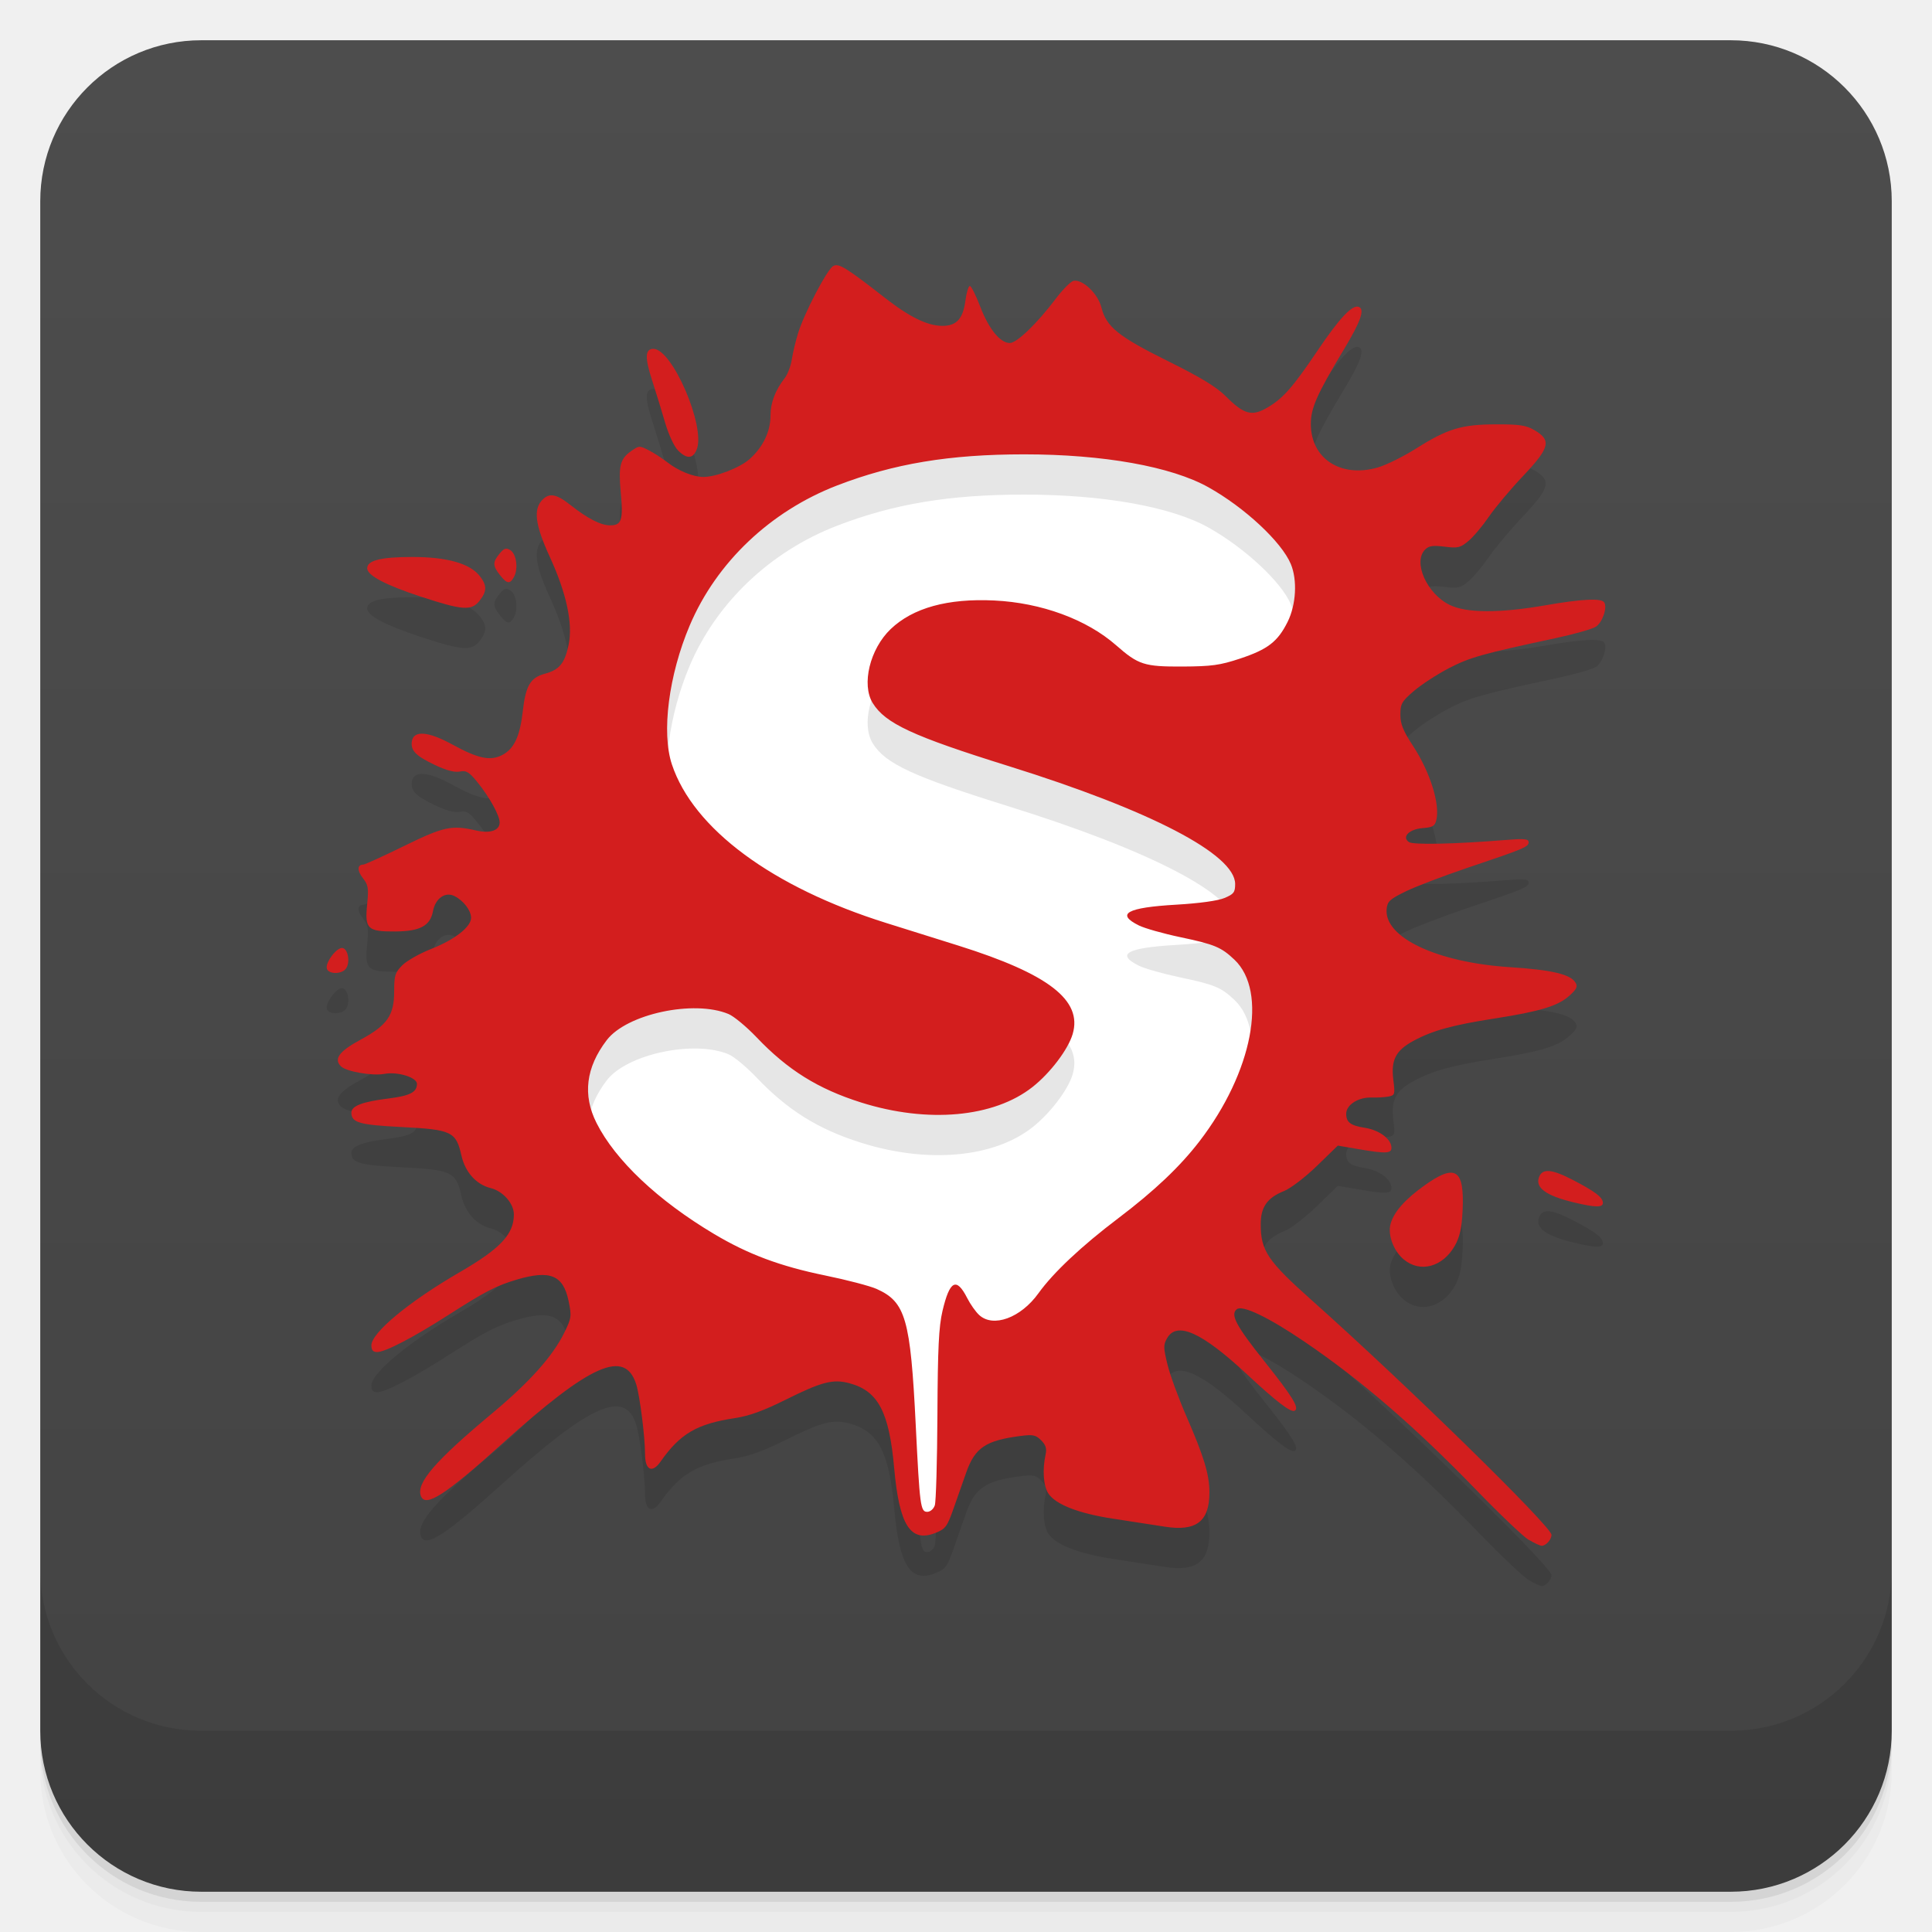
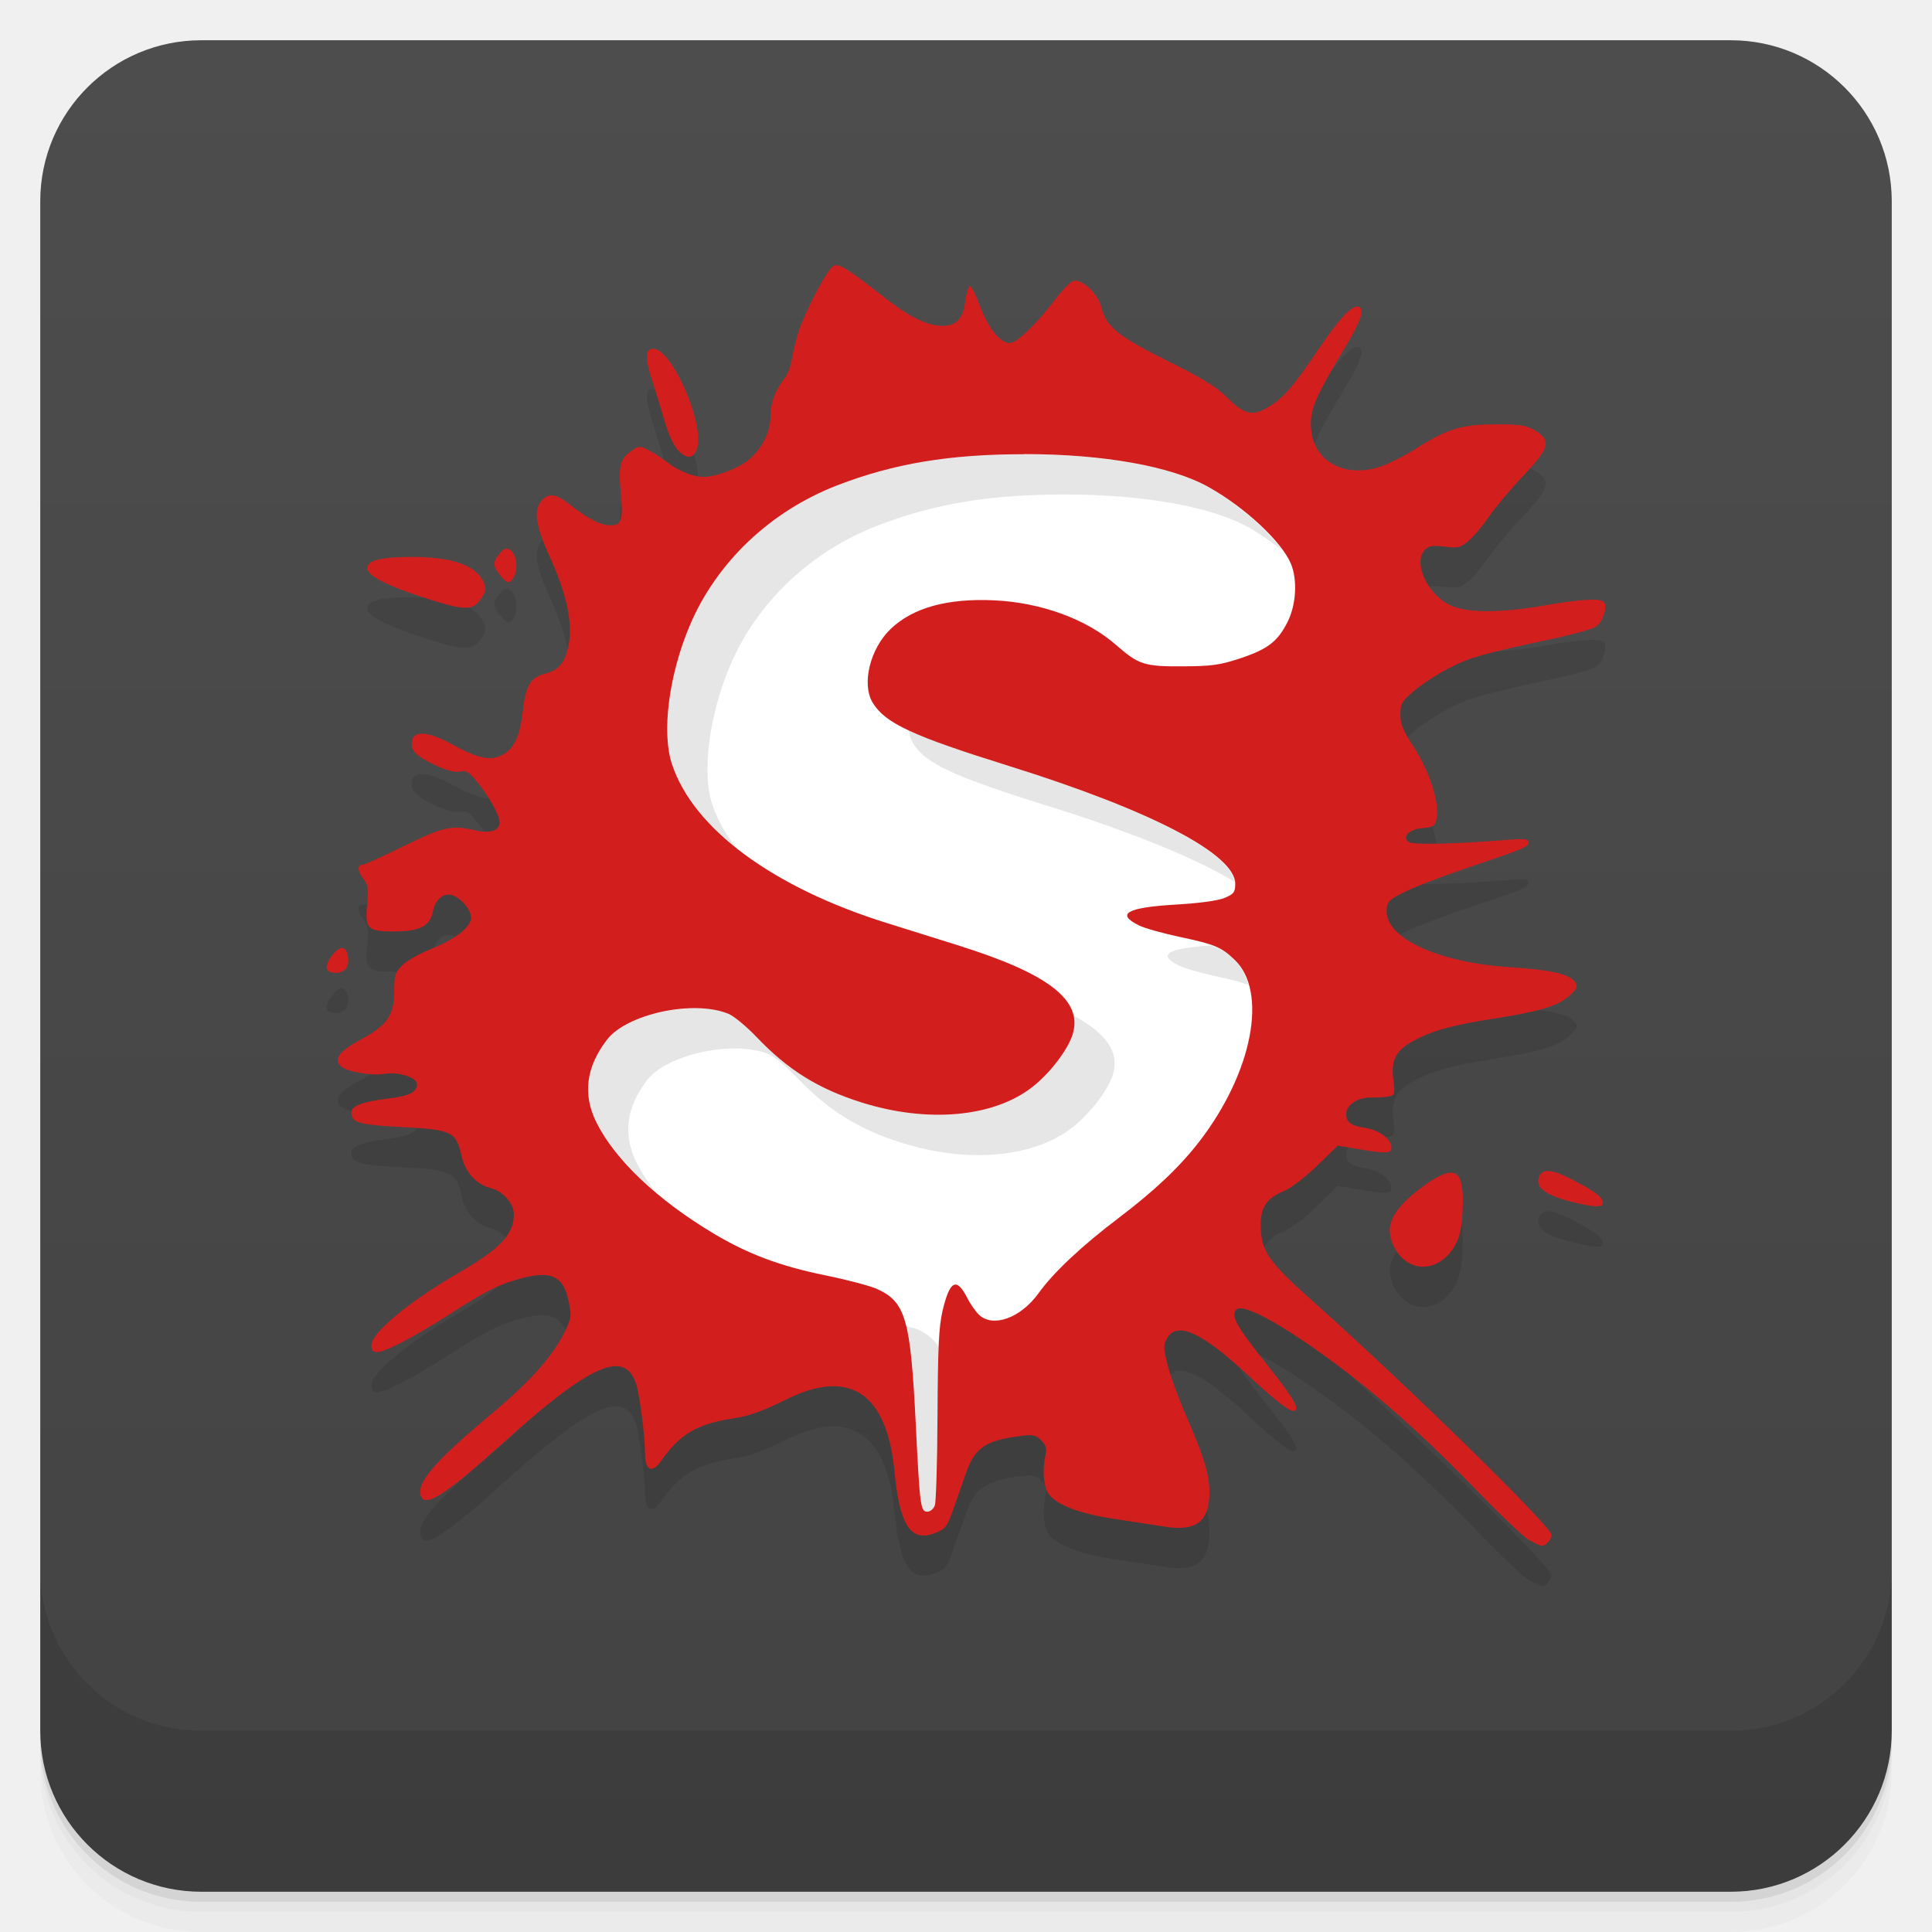
<svg xmlns="http://www.w3.org/2000/svg" version="1.1" viewBox="0 0 48 48">
  <defs>
    <linearGradient id="linearGradient3764" x1="1" x2="47" gradientTransform="translate(-48 .0022147)" gradientUnits="userSpaceOnUse">
      <stop stop-color="#424a56" style="stop-color:#434343" offset="0" />
      <stop stop-color="#4a5361" style="stop-color:#4d4d4d" offset="1" />
    </linearGradient>
    <linearGradient id="linearGradient841" x1="-47" x2="-1" gradientUnits="userSpaceOnUse">
      <stop style="stop-color:#434343" offset="0" />
      <stop style="stop-color:#4d4d4d" offset="1" />
    </linearGradient>
  </defs>
  <path d="m1 43v0.25c0 2.216 1.784 4 4 4h38c2.216 0 4-1.784 4-4v-0.25c0 2.216-1.784 4-4 4h-38c-2.216 0-4-1.784-4-4zm0 0.5v0.5c0 2.216 1.784 4 4 4h38c2.216 0 4-1.784 4-4v-0.5c0 2.216-1.784 4-4 4h-38c-2.216 0-4-1.784-4-4z" opacity=".02" />
  <path d="m1 43.25v0.25c0 2.216 1.784 4 4 4h38c2.216 0 4-1.784 4-4v-0.25c0 2.216-1.784 4-4 4h-38c-2.216 0-4-1.784-4-4z" opacity=".05" />
  <path d="m1 43v0.25c0 2.216 1.784 4 4 4h38c2.216 0 4-1.784 4-4v-0.25c0 2.216-1.784 4-4 4h-38c-2.216 0-4-1.784-4-4z" opacity=".1" />
  <rect transform="rotate(-90)" x="-47" y="1" width="46" height="46" rx="4" fill="url(#linearGradient3764)" style="fill:url(#linearGradient841)" />
  <g transform="translate(0 -1004.4)">
    <path d="m1 1043.4v4c0 2.216 1.784 4 4 4h38c2.216 0 4-1.784 4-4v-4c0 2.216-1.784 4-4 4h-38c-2.216 0-4-1.784-4-4z" opacity=".1" />
  </g>
-   <path d="m17.964 12.715 8.069-3.365 8.316 4.968-4.651 17.442-5.796 3.365-0.581 2.66-0.669 0.018s-0.546-4.493-0.617-4.528c-0.07-0.035-8.915-4.493-8.915-4.493l2.925-15.328z" style="fill-rule:evenodd;fill:#fff" />
-   <path d="m37.981 39.259c-0.136-0.082-0.726-0.644-1.31-1.248-1.514-1.566-2.853-2.72-4.266-3.68-0.894-0.607-1.542-0.917-1.679-0.803-0.162 0.135-0.018 0.407 0.677 1.28 0.709 0.89 0.881 1.169 0.767 1.239-0.093 0.058-0.439-0.205-1.201-0.914-1.112-1.034-1.73-1.312-1.973-0.886-0.094 0.165-0.093 0.236 0.011 0.659 0.064 0.261 0.276 0.838 0.469 1.282 0.436 1 0.572 1.448 0.572 1.891 0 0.725-0.331 0.976-1.12 0.849-0.26-0.042-0.824-0.128-1.252-0.193-0.87-0.13-1.45-0.355-1.631-0.631-0.122-0.185-0.15-0.59-0.068-0.964 0.033-0.152 0.006-0.24-0.11-0.356-0.134-0.134-0.203-0.148-0.518-0.107-0.859 0.111-1.125 0.29-1.343 0.905-0.059 0.167-0.193 0.549-0.298 0.848-0.175 0.502-0.212 0.553-0.465 0.654-0.622 0.249-0.9-0.186-1.027-1.607-0.125-1.4-0.398-1.919-1.112-2.111-0.406-0.109-0.689-0.037-1.573 0.404-0.562 0.28-0.917 0.409-1.275 0.463-0.941 0.142-1.358 0.386-1.845 1.081-0.209 0.298-0.385 0.212-0.385-0.19 0-0.424-0.131-1.458-0.221-1.736-0.281-0.877-1.134-0.499-3.32 1.473-1.422 1.283-1.916 1.601-2.028 1.307-0.123-0.321 0.353-0.872 1.775-2.058 0.926-0.772 1.504-1.419 1.791-2.006 0.175-0.357 0.181-0.405 0.104-0.779-0.134-0.646-0.458-0.78-1.293-0.532-0.501 0.148-0.794 0.3-1.695 0.878-0.872 0.559-1.567 0.92-1.768 0.92-0.104 0-0.144-0.046-0.144-0.166 0-0.313 0.934-1.087 2.195-1.818 1.011-0.586 1.345-0.942 1.345-1.434 0-0.272-0.27-0.579-0.576-0.655-0.359-0.089-0.634-0.395-0.727-0.81-0.134-0.593-0.241-0.644-1.481-0.707-1.057-0.053-1.253-0.109-1.253-0.359 0-0.164 0.275-0.27 0.906-0.348 0.549-0.068 0.723-0.156 0.723-0.366 0-0.16-0.482-0.309-0.808-0.248-0.302 0.056-0.95-0.057-1.081-0.188-0.184-0.184-0.044-0.373 0.49-0.662 0.664-0.36 0.833-0.603 0.833-1.202 0-0.395 0.023-0.467 0.203-0.647 0.112-0.112 0.434-0.294 0.717-0.405 0.583-0.229 0.993-0.549 0.991-0.774-0.002-0.182-0.185-0.423-0.41-0.538-0.231-0.118-0.477 0.054-0.537 0.375-0.068 0.363-0.321 0.499-0.934 0.503-0.692 0.005-0.762-0.062-0.702-0.666 0.041-0.41 0.029-0.489-0.105-0.659-0.146-0.185-0.142-0.336 0.008-0.336 0.039 0 0.494-0.207 1.01-0.46 0.99-0.485 1.188-0.528 1.799-0.387 0.345 0.08 0.581-0.002 0.581-0.201 0-0.172-0.254-0.631-0.549-0.995-0.211-0.26-0.28-0.302-0.442-0.269-0.127 0.025-0.333-0.028-0.609-0.159-0.483-0.229-0.614-0.361-0.582-0.588 0.04-0.282 0.404-0.255 1.004 0.074 0.64 0.351 0.945 0.416 1.24 0.263 0.297-0.153 0.442-0.463 0.513-1.091 0.071-0.633 0.189-0.833 0.548-0.929 0.361-0.097 0.494-0.259 0.59-0.719 0.11-0.527-0.05-1.274-0.468-2.186-0.367-0.801-0.415-1.185-0.178-1.422 0.172-0.172 0.346-0.138 0.693 0.136 0.422 0.334 0.751 0.503 0.981 0.504 0.289 0.002 0.332-0.129 0.268-0.814-0.061-0.654-0.018-0.835 0.248-1.024 0.201-0.143 0.219-0.145 0.442-0.03 0.128 0.065 0.344 0.205 0.48 0.311 0.267 0.207 0.637 0.355 0.883 0.355 0.312 0 0.897-0.225 1.141-0.439 0.336-0.295 0.526-0.687 0.526-1.084 0-0.323 0.117-0.63 0.358-0.94 0.069-0.089 0.147-0.296 0.172-0.46 0.025-0.164 0.096-0.458 0.156-0.653 0.158-0.506 0.723-1.585 0.873-1.665 0.138-0.074 0.312 0.033 1.288 0.794 0.609 0.475 1.052 0.691 1.419 0.693 0.355 0.002 0.516-0.173 0.576-0.625 0.027-0.201 0.076-0.365 0.111-0.365 0.034 0 0.15 0.231 0.258 0.513 0.212 0.554 0.495 0.903 0.735 0.903 0.174 0 0.673-0.481 1.139-1.097 0.176-0.234 0.377-0.435 0.445-0.448 0.225-0.043 0.606 0.32 0.691 0.661 0.121 0.481 0.419 0.722 1.652 1.333 0.813 0.403 1.206 0.642 1.438 0.874 0.455 0.455 0.649 0.507 1.036 0.28 0.387-0.227 0.627-0.499 1.242-1.411 0.547-0.812 0.867-1.151 1.026-1.09 0.156 0.06 0.051 0.358-0.369 1.057-0.67 1.113-0.822 1.456-0.822 1.853 0 0.863 0.749 1.348 1.668 1.079 0.209-0.061 0.633-0.271 0.942-0.466 0.783-0.495 1.133-0.602 1.988-0.604 0.588-0.002 0.75 0.023 0.956 0.143 0.431 0.252 0.385 0.436-0.28 1.139-0.315 0.333-0.698 0.79-0.851 1.014s-0.379 0.494-0.504 0.599c-0.204 0.171-0.263 0.186-0.594 0.144-0.292-0.036-0.392-0.022-0.486 0.072-0.309 0.309 0.044 1.101 0.615 1.377 0.418 0.203 1.242 0.205 2.383 0.006 0.901-0.157 1.385-0.18 1.453-0.07 0.081 0.13-0.045 0.496-0.207 0.603-0.087 0.057-0.538 0.185-1.003 0.285-1.822 0.39-2.132 0.478-2.651 0.747-0.292 0.152-0.682 0.406-0.868 0.565-0.302 0.26-0.336 0.319-0.336 0.588 0 0.234 0.068 0.402 0.314 0.777 0.425 0.648 0.677 1.453 0.578 1.847-0.036 0.144-0.093 0.177-0.337 0.195-0.335 0.025-0.528 0.22-0.343 0.347 0.105 0.072 1.127 0.051 2.39-0.051 0.48-0.039 0.584-0.029 0.584 0.054 0 0.117-0.105 0.161-1.523 0.638-0.584 0.197-1.269 0.458-1.523 0.581-0.402 0.196-0.463 0.251-0.481 0.44-0.069 0.706 1.249 1.329 3.06 1.446 1.041 0.067 1.504 0.176 1.631 0.383 0.061 0.099 0.031 0.161-0.152 0.327-0.282 0.254-0.725 0.389-1.862 0.566-1.04 0.162-1.538 0.299-2.006 0.552-0.445 0.24-0.567 0.475-0.505 0.972 0.045 0.361 0.039 0.383-0.119 0.414-0.092 0.018-0.282 0.029-0.423 0.025-0.328-0.011-0.629 0.182-0.629 0.402 0 0.213 0.108 0.295 0.459 0.349 0.341 0.053 0.631 0.255 0.662 0.461 0.027 0.183-0.099 0.193-0.834 0.067l-0.495-0.085-0.521 0.506c-0.292 0.283-0.652 0.558-0.818 0.624-0.415 0.166-0.577 0.397-0.577 0.822 0 0.66 0.171 0.914 1.28 1.901 2.346 2.091 5.944 5.612 5.944 5.817 0 0.119-0.137 0.272-0.244 0.272-0.041-1.42e-4 -0.186-0.068-0.322-0.15zm-14.756-0.859c0.03-0.088 0.059-1.099 0.065-2.248 0.008-1.659 0.034-2.191 0.126-2.582 0.179-0.759 0.346-0.846 0.614-0.32 0.077 0.152 0.21 0.341 0.296 0.42 0.348 0.324 1.035 0.073 1.474-0.539 0.368-0.513 1.071-1.174 1.987-1.867 0.894-0.677 1.526-1.276 2.012-1.907 1.321-1.716 1.707-3.722 0.869-4.515-0.329-0.311-0.489-0.378-1.347-0.559-0.423-0.089-0.884-0.22-1.025-0.29-0.583-0.289-0.3-0.446 0.933-0.517 0.568-0.033 1.03-0.097 1.192-0.165 0.232-0.097 0.266-0.141 0.266-0.348 0-0.736-2.096-1.827-5.629-2.93-2.384-0.744-3.062-1.059-3.375-1.565-0.285-0.461-0.071-1.345 0.446-1.839 0.552-0.527 1.417-0.766 2.573-0.71 1.169 0.056 2.296 0.47 3.027 1.112 0.555 0.487 0.699 0.533 1.647 0.529 0.728-0.004 0.933-0.032 1.431-0.197 0.69-0.229 0.938-0.42 1.183-0.912 0.212-0.425 0.246-1.041 0.08-1.438-0.229-0.549-1.147-1.404-2.047-1.907-0.923-0.516-2.61-0.818-4.578-0.818-1.857 0-3.243 0.231-4.65 0.774-1.657 0.64-2.995 1.912-3.659 3.477-0.522 1.231-0.706 2.662-0.443 3.452 0.532 1.601 2.497 3.055 5.327 3.941 0.423 0.132 1.231 0.386 1.796 0.563 2.239 0.704 3.082 1.357 2.834 2.196-0.113 0.382-0.555 0.966-0.996 1.314-0.96 0.759-2.604 0.908-4.257 0.387-1.073-0.338-1.827-0.808-2.601-1.622-0.249-0.261-0.562-0.521-0.696-0.577-0.861-0.36-2.53-0.002-3.026 0.649-0.519 0.68-0.603 1.365-0.253 2.059 0.466 0.925 1.526 1.926 2.915 2.754 0.852 0.508 1.646 0.804 2.762 1.033 0.538 0.11 1.115 0.261 1.281 0.335 0.721 0.323 0.842 0.742 0.972 3.378 0.1 2.021 0.118 2.16 0.286 2.16 0.074 0 0.157-0.07 0.187-0.159zm11.65-6.11c-0.25-0.21-0.397-0.599-0.33-0.869 0.074-0.297 0.354-0.618 0.844-0.968 0.778-0.555 1-0.407 0.948 0.637-0.021 0.423-0.07 0.642-0.19 0.856-0.3 0.533-0.865 0.686-1.271 0.344zm4.221-1.418c-0.69-0.167-0.96-0.365-0.858-0.63 0.083-0.217 0.317-0.197 0.831 0.069 0.569 0.296 0.754 0.437 0.754 0.576 0 0.118-0.195 0.113-0.726-0.015zm-30.973-5.8c-0.055-0.144 0.245-0.546 0.388-0.519 0.143 0.027 0.195 0.379 0.077 0.521-0.11 0.133-0.414 0.131-0.466-0.002zm2.337-9.247c-0.885-0.291-1.337-0.529-1.337-0.706 0-0.195 0.337-0.28 1.113-0.281 0.866-0.001 1.436 0.159 1.683 0.473 0.182 0.231 0.181 0.379-0.004 0.614-0.201 0.255-0.419 0.24-1.455-0.1zm1.961-0.538c-0.182-0.231-0.184-0.319-0.01-0.531 0.111-0.136 0.161-0.153 0.266-0.089 0.152 0.092 0.204 0.458 0.095 0.662-0.102 0.191-0.174 0.183-0.351-0.042zm4.423-3.098c-0.096-0.096-0.234-0.394-0.32-0.69-0.083-0.287-0.23-0.764-0.326-1.06-0.181-0.557-0.171-0.772 0.036-0.772 0.468 0 1.299 1.928 1.077 2.496-0.094 0.239-0.246 0.248-0.467 0.027z" style="opacity:.1;stroke-width:.071" />
-   <path d="m37.981 38.259c-0.136-0.082-0.726-0.644-1.31-1.248-1.514-1.566-2.853-2.72-4.266-3.68-0.894-0.607-1.542-0.917-1.679-0.803-0.162 0.135-0.018 0.407 0.677 1.28 0.709 0.89 0.881 1.169 0.767 1.239-0.093 0.058-0.439-0.205-1.201-0.914-1.112-1.034-1.73-1.312-1.973-0.886-0.094 0.165-0.093 0.236 0.011 0.659 0.064 0.261 0.276 0.838 0.469 1.282 0.436 1 0.572 1.448 0.572 1.891 0 0.725-0.331 0.976-1.12 0.849-0.26-0.042-0.824-0.128-1.252-0.193-0.87-0.13-1.45-0.355-1.631-0.631-0.122-0.185-0.15-0.59-0.068-0.964 0.033-0.152 0.006-0.24-0.11-0.356-0.134-0.134-0.203-0.148-0.518-0.107-0.859 0.111-1.125 0.29-1.343 0.905-0.059 0.167-0.193 0.549-0.298 0.848-0.175 0.502-0.212 0.553-0.465 0.654-0.622 0.249-0.9-0.186-1.027-1.607-0.125-1.4-0.398-1.919-1.112-2.111-0.406-0.109-0.689-0.037-1.573 0.404-0.562 0.28-0.917 0.409-1.275 0.463-0.941 0.142-1.358 0.386-1.845 1.081-0.209 0.298-0.385 0.212-0.385-0.19 0-0.424-0.131-1.458-0.221-1.736-0.281-0.877-1.134-0.499-3.32 1.473-1.422 1.283-1.916 1.601-2.028 1.307-0.123-0.321 0.353-0.872 1.775-2.058 0.926-0.772 1.504-1.419 1.791-2.006 0.175-0.357 0.181-0.405 0.104-0.779-0.134-0.646-0.458-0.78-1.293-0.532-0.501 0.148-0.794 0.3-1.695 0.878-0.872 0.559-1.567 0.92-1.768 0.92-0.104 0-0.144-0.046-0.144-0.166 0-0.313 0.934-1.087 2.195-1.818 1.011-0.586 1.345-0.942 1.345-1.434 0-0.272-0.27-0.579-0.576-0.655-0.359-0.089-0.634-0.395-0.727-0.81-0.134-0.593-0.241-0.644-1.481-0.707-1.057-0.053-1.253-0.109-1.253-0.359 0-0.164 0.275-0.27 0.906-0.348 0.549-0.068 0.723-0.156 0.723-0.366 0-0.16-0.482-0.309-0.808-0.248-0.302 0.056-0.95-0.057-1.081-0.188-0.184-0.184-0.044-0.373 0.49-0.662 0.664-0.36 0.833-0.603 0.833-1.202 0-0.395 0.023-0.467 0.203-0.647 0.112-0.112 0.434-0.294 0.717-0.405 0.583-0.229 0.993-0.549 0.991-0.774-0.002-0.182-0.185-0.423-0.41-0.538-0.231-0.118-0.477 0.054-0.537 0.375-0.068 0.363-0.321 0.499-0.934 0.503-0.692 0.005-0.762-0.062-0.702-0.666 0.041-0.41 0.029-0.489-0.105-0.659-0.146-0.185-0.142-0.336 0.008-0.336 0.039 0 0.494-0.207 1.01-0.46 0.99-0.485 1.188-0.528 1.799-0.387 0.345 0.08 0.581-0.002 0.581-0.201 0-0.172-0.254-0.631-0.549-0.995-0.211-0.26-0.28-0.302-0.442-0.269-0.127 0.025-0.333-0.028-0.609-0.159-0.483-0.229-0.614-0.361-0.582-0.588 0.04-0.282 0.404-0.255 1.004 0.074 0.64 0.351 0.945 0.416 1.24 0.263 0.297-0.153 0.442-0.463 0.513-1.091 0.071-0.633 0.189-0.833 0.548-0.929 0.361-0.097 0.494-0.259 0.59-0.719 0.11-0.527-0.05-1.274-0.468-2.186-0.367-0.801-0.415-1.185-0.178-1.422 0.172-0.172 0.346-0.138 0.693 0.136 0.422 0.334 0.751 0.503 0.981 0.504 0.289 0.002 0.332-0.129 0.268-0.814-0.061-0.654-0.018-0.835 0.248-1.024 0.201-0.143 0.219-0.145 0.442-0.03 0.128 0.065 0.344 0.205 0.48 0.311 0.267 0.207 0.637 0.355 0.883 0.355 0.312 0 0.897-0.225 1.141-0.439 0.336-0.295 0.526-0.687 0.526-1.084 0-0.323 0.117-0.63 0.358-0.94 0.069-0.089 0.147-0.296 0.172-0.46 0.025-0.164 0.096-0.458 0.156-0.653 0.158-0.506 0.723-1.585 0.873-1.665 0.138-0.074 0.312 0.033 1.288 0.794 0.609 0.475 1.052 0.691 1.419 0.693 0.355 0.002 0.516-0.173 0.576-0.625 0.027-0.201 0.076-0.365 0.111-0.365 0.034 0 0.15 0.231 0.258 0.513 0.212 0.554 0.495 0.903 0.735 0.903 0.174 0 0.673-0.481 1.139-1.097 0.176-0.234 0.377-0.435 0.445-0.448 0.225-0.043 0.606 0.32 0.691 0.661 0.121 0.481 0.419 0.722 1.652 1.333 0.813 0.403 1.206 0.642 1.438 0.874 0.455 0.455 0.649 0.507 1.036 0.28 0.387-0.227 0.627-0.499 1.242-1.411 0.547-0.812 0.867-1.151 1.026-1.09 0.156 0.06 0.051 0.358-0.369 1.057-0.67 1.113-0.822 1.456-0.822 1.853 0 0.863 0.749 1.348 1.668 1.079 0.209-0.061 0.633-0.271 0.942-0.466 0.783-0.495 1.133-0.602 1.988-0.604 0.588-0.002 0.75 0.023 0.956 0.143 0.431 0.252 0.385 0.436-0.28 1.139-0.315 0.333-0.698 0.79-0.851 1.014s-0.379 0.494-0.504 0.599c-0.204 0.171-0.263 0.186-0.594 0.144-0.292-0.036-0.392-0.022-0.486 0.072-0.309 0.309 0.044 1.101 0.615 1.377 0.418 0.203 1.242 0.205 2.383 0.006 0.901-0.157 1.385-0.18 1.453-0.07 0.081 0.13-0.045 0.496-0.207 0.603-0.087 0.057-0.538 0.185-1.003 0.285-1.822 0.39-2.132 0.478-2.651 0.747-0.292 0.152-0.682 0.406-0.868 0.565-0.302 0.26-0.336 0.319-0.336 0.588 0 0.234 0.068 0.402 0.314 0.777 0.425 0.648 0.677 1.453 0.578 1.847-0.036 0.144-0.093 0.177-0.337 0.195-0.335 0.025-0.528 0.22-0.343 0.347 0.105 0.072 1.127 0.051 2.39-0.051 0.48-0.039 0.584-0.029 0.584 0.054 0 0.117-0.105 0.161-1.523 0.638-0.584 0.197-1.269 0.458-1.523 0.581-0.402 0.196-0.463 0.251-0.481 0.44-0.069 0.706 1.249 1.329 3.06 1.446 1.041 0.067 1.504 0.176 1.631 0.383 0.061 0.099 0.031 0.161-0.152 0.327-0.282 0.254-0.725 0.389-1.862 0.566-1.04 0.162-1.538 0.299-2.006 0.552-0.445 0.24-0.567 0.475-0.505 0.972 0.045 0.361 0.039 0.383-0.119 0.414-0.092 0.018-0.282 0.029-0.423 0.025-0.328-0.011-0.629 0.182-0.629 0.402 0 0.213 0.108 0.295 0.459 0.349 0.341 0.053 0.631 0.255 0.662 0.461 0.027 0.183-0.099 0.193-0.834 0.067l-0.495-0.085-0.521 0.506c-0.292 0.283-0.652 0.558-0.818 0.624-0.415 0.166-0.577 0.397-0.577 0.822 0 0.66 0.171 0.914 1.28 1.901 2.346 2.091 5.944 5.612 5.944 5.817 0 0.119-0.137 0.272-0.244 0.272-0.041-1.42e-4 -0.186-0.068-0.322-0.15zm-14.756-0.859c0.03-0.088 0.059-1.099 0.065-2.248 0.008-1.659 0.034-2.191 0.126-2.582 0.179-0.759 0.346-0.846 0.614-0.32 0.077 0.152 0.21 0.341 0.296 0.42 0.348 0.324 1.035 0.073 1.474-0.539 0.368-0.513 1.071-1.174 1.987-1.867 0.894-0.677 1.526-1.276 2.012-1.907 1.321-1.716 1.707-3.722 0.869-4.515-0.329-0.311-0.489-0.378-1.347-0.559-0.423-0.089-0.884-0.22-1.025-0.29-0.583-0.289-0.3-0.446 0.933-0.517 0.568-0.033 1.03-0.097 1.192-0.165 0.232-0.097 0.266-0.141 0.266-0.348 0-0.736-2.096-1.827-5.629-2.93-2.384-0.744-3.062-1.059-3.375-1.565-0.285-0.461-0.071-1.345 0.446-1.839 0.552-0.527 1.417-0.766 2.573-0.71 1.169 0.056 2.296 0.47 3.027 1.112 0.555 0.487 0.699 0.533 1.647 0.529 0.728-0.004 0.933-0.032 1.431-0.197 0.69-0.229 0.938-0.42 1.183-0.912 0.212-0.425 0.246-1.041 0.08-1.438-0.229-0.549-1.147-1.404-2.047-1.907-0.923-0.516-2.61-0.818-4.578-0.818-1.857 0-3.243 0.231-4.65 0.774-1.657 0.64-2.995 1.912-3.659 3.477-0.522 1.231-0.706 2.662-0.443 3.452 0.532 1.601 2.497 3.055 5.327 3.941 0.423 0.132 1.231 0.386 1.796 0.563 2.239 0.704 3.082 1.357 2.834 2.196-0.113 0.382-0.555 0.966-0.996 1.314-0.96 0.759-2.604 0.908-4.257 0.387-1.073-0.338-1.827-0.808-2.601-1.622-0.249-0.261-0.562-0.521-0.696-0.577-0.861-0.36-2.53-0.002-3.026 0.649-0.519 0.68-0.603 1.365-0.253 2.059 0.466 0.925 1.526 1.926 2.915 2.754 0.852 0.508 1.646 0.804 2.762 1.033 0.538 0.11 1.115 0.261 1.281 0.335 0.721 0.323 0.842 0.742 0.972 3.378 0.1 2.021 0.118 2.16 0.286 2.16 0.074 0 0.157-0.07 0.187-0.159zm11.65-6.11c-0.25-0.21-0.397-0.599-0.33-0.869 0.074-0.297 0.354-0.618 0.844-0.968 0.778-0.555 1-0.407 0.948 0.637-0.021 0.423-0.07 0.642-0.19 0.856-0.3 0.533-0.865 0.686-1.271 0.344zm4.221-1.418c-0.69-0.167-0.96-0.365-0.858-0.63 0.083-0.217 0.317-0.197 0.831 0.069 0.569 0.296 0.754 0.437 0.754 0.576 0 0.118-0.195 0.113-0.726-0.015zm-30.973-5.8c-0.055-0.144 0.245-0.546 0.388-0.519 0.143 0.027 0.195 0.379 0.077 0.521-0.11 0.133-0.414 0.131-0.466-0.002zm2.337-9.247c-0.885-0.291-1.337-0.529-1.337-0.706 0-0.195 0.337-0.28 1.113-0.281 0.866-0.001 1.436 0.159 1.683 0.473 0.182 0.231 0.181 0.379-0.004 0.614-0.201 0.255-0.419 0.24-1.455-0.1zm1.961-0.538c-0.182-0.231-0.184-0.319-0.01-0.531 0.111-0.136 0.161-0.153 0.266-0.089 0.152 0.092 0.204 0.458 0.095 0.662-0.102 0.191-0.174 0.183-0.351-0.042zm4.423-3.098c-0.096-0.096-0.234-0.394-0.32-0.69-0.083-0.287-0.23-0.764-0.326-1.06-0.181-0.557-0.171-0.772 0.036-0.772 0.468 0 1.299 1.928 1.077 2.496-0.094 0.239-0.246 0.248-0.467 0.027z" style="fill:#d31e1e;stroke-width:.071" />
+   <path d="m37.981 39.259c-0.136-0.082-0.726-0.644-1.31-1.248-1.514-1.566-2.853-2.72-4.266-3.68-0.894-0.607-1.542-0.917-1.679-0.803-0.162 0.135-0.018 0.407 0.677 1.28 0.709 0.89 0.881 1.169 0.767 1.239-0.093 0.058-0.439-0.205-1.201-0.914-1.112-1.034-1.73-1.312-1.973-0.886-0.094 0.165-0.093 0.236 0.011 0.659 0.064 0.261 0.276 0.838 0.469 1.282 0.436 1 0.572 1.448 0.572 1.891 0 0.725-0.331 0.976-1.12 0.849-0.26-0.042-0.824-0.128-1.252-0.193-0.87-0.13-1.45-0.355-1.631-0.631-0.122-0.185-0.15-0.59-0.068-0.964 0.033-0.152 0.006-0.24-0.11-0.356-0.134-0.134-0.203-0.148-0.518-0.107-0.859 0.111-1.125 0.29-1.343 0.905-0.059 0.167-0.193 0.549-0.298 0.848-0.175 0.502-0.212 0.553-0.465 0.654-0.622 0.249-0.9-0.186-1.027-1.607-0.236-2.127-1.334-2.376-2.685-1.707-0.562 0.28-0.917 0.409-1.275 0.463-0.941 0.142-1.358 0.386-1.845 1.081-0.209 0.298-0.385 0.212-0.385-0.19 0-0.424-0.131-1.458-0.221-1.736-0.281-0.877-1.134-0.499-3.32 1.473-1.422 1.283-1.916 1.601-2.028 1.307-0.123-0.321 0.353-0.872 1.775-2.058 0.926-0.772 1.504-1.419 1.791-2.006 0.175-0.357 0.181-0.405 0.104-0.779-0.134-0.646-0.458-0.78-1.293-0.532-0.501 0.148-0.794 0.3-1.695 0.878-0.872 0.559-1.567 0.92-1.768 0.92-0.104 0-0.144-0.046-0.144-0.166 0-0.313 0.934-1.087 2.195-1.818 1.011-0.586 1.345-0.942 1.345-1.434 0-0.272-0.27-0.579-0.576-0.655-0.359-0.089-0.634-0.395-0.727-0.81-0.134-0.593-0.241-0.644-1.481-0.707-1.057-0.053-1.253-0.109-1.253-0.359 0-0.164 0.275-0.27 0.906-0.348 0.549-0.068 0.723-0.156 0.723-0.366 0-0.16-0.482-0.309-0.808-0.248-0.302 0.056-0.95-0.057-1.081-0.188-0.184-0.184-0.044-0.373 0.49-0.662 0.664-0.36 0.833-0.603 0.833-1.202 0-0.395 0.023-0.467 0.203-0.647 0.112-0.112 0.434-0.294 0.717-0.405 0.583-0.229 0.993-0.549 0.991-0.774-0.002-0.182-0.185-0.423-0.41-0.538-0.231-0.118-0.477 0.054-0.537 0.375-0.068 0.363-0.321 0.499-0.934 0.503-0.692 0.005-0.762-0.062-0.702-0.666 0.041-0.41 0.029-0.489-0.105-0.659-0.146-0.185-0.142-0.336 0.008-0.336 0.039 0 0.494-0.207 1.01-0.46 0.99-0.485 1.188-0.528 1.799-0.387 0.345 0.08 0.581-0.002 0.581-0.201 0-0.172-0.254-0.631-0.549-0.995-0.211-0.26-0.28-0.302-0.442-0.269-0.127 0.025-0.333-0.028-0.609-0.159-0.483-0.229-0.614-0.361-0.582-0.588 0.04-0.282 0.404-0.255 1.004 0.074 0.64 0.351 0.945 0.416 1.24 0.263 0.297-0.153 0.442-0.463 0.513-1.091 0.071-0.633 0.189-0.833 0.548-0.929 0.361-0.097 0.494-0.259 0.59-0.719 0.11-0.527-0.05-1.274-0.468-2.186-0.367-0.801-0.415-1.185-0.178-1.422 0.172-0.172 0.346-0.138 0.693 0.136 0.422 0.334 0.751 0.503 0.981 0.504 0.289 0.002 0.332-0.129 0.268-0.814-0.061-0.654-0.018-0.835 0.248-1.024 0.201-0.143 0.219-0.145 0.442-0.03 0.128 0.065 0.344 0.205 0.48 0.311 0.267 0.207 0.637 0.355 0.883 0.355 0.312 0 0.897-0.225 1.141-0.439 0.336-0.295 0.526-0.687 0.526-1.084 0-0.323 0.117-0.63 0.358-0.94 0.069-0.089 0.147-0.296 0.172-0.46 0.025-0.164 0.096-0.458 0.156-0.653 0.158-0.506 0.723-1.585 0.873-1.665 0.138-0.074 0.312 0.033 1.288 0.794 0.609 0.475 1.052 0.691 1.419 0.693 0.355 0.002 0.516-0.173 0.576-0.625 0.027-0.201 0.076-0.365 0.111-0.365s0.15 0.231 0.258 0.513c0.212 0.554 0.495 0.903 0.735 0.903 0.174 0 0.673-0.481 1.139-1.097 0.176-0.234 0.377-0.435 0.445-0.448 0.225-0.043 0.606 0.32 0.691 0.661 0.121 0.481 0.419 0.722 1.652 1.333 0.813 0.403 1.206 0.642 1.438 0.874 0.455 0.455 0.649 0.507 1.036 0.28 0.387-0.227 0.627-0.499 1.242-1.411 0.547-0.812 0.867-1.151 1.026-1.09 0.156 0.06 0.051 0.358-0.369 1.057-0.67 1.113-0.822 1.456-0.822 1.853 0 0.863 0.749 1.348 1.668 1.079 0.209-0.061 0.633-0.271 0.942-0.466 0.783-0.495 1.133-0.602 1.988-0.604 0.588-0.002 0.75 0.023 0.956 0.143 0.431 0.252 0.385 0.436-0.28 1.139-0.315 0.333-0.698 0.79-0.851 1.014s-0.379 0.494-0.504 0.599c-0.204 0.171-0.263 0.186-0.594 0.144-0.292-0.036-0.392-0.022-0.486 0.072-0.309 0.309 0.044 1.101 0.615 1.377 0.418 0.203 1.242 0.205 2.383 0.006 0.901-0.157 1.385-0.18 1.453-0.07 0.081 0.13-0.045 0.496-0.207 0.603-0.087 0.057-0.538 0.185-1.003 0.285-1.822 0.39-2.132 0.478-2.651 0.747-0.292 0.152-0.682 0.406-0.868 0.565-0.302 0.26-0.336 0.319-0.336 0.588 0 0.234 0.068 0.402 0.314 0.777 0.425 0.648 0.677 1.453 0.578 1.847-0.036 0.144-0.093 0.177-0.337 0.195-0.335 0.025-0.528 0.22-0.343 0.347 0.105 0.072 1.127 0.051 2.39-0.051 0.48-0.039 0.584-0.029 0.584 0.054 0 0.117-0.105 0.161-1.523 0.638-0.584 0.197-1.269 0.458-1.523 0.581-0.402 0.196-0.463 0.251-0.481 0.44-0.069 0.706 1.249 1.329 3.06 1.446 1.041 0.067 1.504 0.176 1.631 0.383 0.061 0.099 0.031 0.161-0.152 0.327-0.282 0.254-0.725 0.389-1.862 0.566-1.04 0.162-1.538 0.299-2.006 0.552-0.445 0.24-0.567 0.475-0.505 0.972 0.045 0.361 0.039 0.383-0.119 0.414-0.092 0.018-0.282 0.029-0.423 0.025-0.328-0.011-0.629 0.182-0.629 0.402 0 0.213 0.108 0.295 0.459 0.349 0.341 0.053 0.631 0.255 0.662 0.461 0.027 0.183-0.099 0.193-0.834 0.067l-0.495-0.085-0.521 0.506c-0.292 0.283-0.652 0.558-0.818 0.624-0.415 0.166-0.577 0.397-0.577 0.822 0 0.66 0.171 0.914 1.28 1.901 2.346 2.091 5.944 5.612 5.944 5.817 0 0.119-0.137 0.272-0.244 0.272-0.041-1.42e-4 -0.186-0.068-0.322-0.15zm-3.106-6.97c-0.25-0.21-0.397-0.599-0.33-0.869 0.074-0.297 0.354-0.618 0.844-0.968 0.778-0.555 1-0.407 0.948 0.637-0.021 0.423-0.07 0.642-0.19 0.856-0.3 0.533-0.865 0.686-1.271 0.344zm4.221-1.418c-0.69-0.167-0.96-0.365-0.858-0.63 0.083-0.217 0.317-0.197 0.831 0.069 0.569 0.296 0.754 0.437 0.754 0.576 0 0.118-0.195 0.113-0.726-0.015zm-30.973-5.8c-0.055-0.144 0.245-0.546 0.388-0.519 0.143 0.027 0.195 0.379 0.077 0.521-0.11 0.133-0.414 0.131-0.466-0.002zm2.337-9.247c-0.885-0.291-1.337-0.529-1.337-0.706 0-0.195 0.337-0.28 1.113-0.281 0.866-0.001 1.436 0.159 1.683 0.473 0.182 0.231 0.181 0.379-0.004 0.614-0.201 0.255-0.419 0.24-1.455-0.1zm1.961-0.538c-0.182-0.231-0.184-0.319-0.01-0.531 0.111-0.136 0.161-0.153 0.266-0.089 0.152 0.092 0.204 0.458 0.095 0.662-0.102 0.191-0.174 0.183-0.351-0.042zm4.423-3.098c-0.096-0.096-0.234-0.394-0.32-0.69-0.083-0.287-0.23-0.764-0.326-1.06-0.181-0.557-0.171-0.772 0.036-0.772 0.468 0 1.299 1.928 1.077 2.496-0.094 0.239-0.246 0.248-0.467 0.027z" style="opacity:.1;stroke-width:.071" />
+   <path d="m37.981 38.259c-0.136-0.082-0.726-0.644-1.31-1.248-1.514-1.566-2.853-2.72-4.266-3.68-0.894-0.607-1.542-0.917-1.679-0.803-0.162 0.135-0.018 0.407 0.677 1.28 0.709 0.89 0.881 1.169 0.767 1.239-0.093 0.058-0.439-0.205-1.201-0.914-1.112-1.034-1.73-1.312-1.973-0.886-0.094 0.165-0.093 0.236 0.011 0.659 0.064 0.261 0.276 0.838 0.469 1.282 0.436 1 0.572 1.448 0.572 1.891 0 0.725-0.331 0.976-1.12 0.849-0.26-0.042-0.824-0.128-1.252-0.193-0.87-0.13-1.45-0.355-1.631-0.631-0.122-0.185-0.15-0.59-0.068-0.964 0.033-0.152 0.006-0.24-0.11-0.356-0.134-0.134-0.203-0.148-0.518-0.107-0.859 0.111-1.125 0.29-1.343 0.905-0.059 0.167-0.193 0.549-0.298 0.848-0.175 0.502-0.212 0.553-0.465 0.654-0.622 0.249-0.9-0.186-1.027-1.607-0.236-2.127-1.334-2.376-2.685-1.707-0.562 0.28-0.917 0.409-1.275 0.463-0.941 0.142-1.358 0.386-1.845 1.081-0.209 0.298-0.385 0.212-0.385-0.19 0-0.424-0.131-1.458-0.221-1.736-0.281-0.877-1.134-0.499-3.32 1.473-1.422 1.283-1.916 1.601-2.028 1.307-0.123-0.321 0.353-0.872 1.775-2.058 0.926-0.772 1.504-1.419 1.791-2.006 0.175-0.357 0.181-0.405 0.104-0.779-0.134-0.646-0.458-0.78-1.293-0.532-0.501 0.148-0.794 0.3-1.695 0.878-0.872 0.559-1.567 0.92-1.768 0.92-0.104 0-0.144-0.046-0.144-0.166 0-0.313 0.934-1.087 2.195-1.818 1.011-0.586 1.345-0.942 1.345-1.434 0-0.272-0.27-0.579-0.576-0.655-0.359-0.089-0.634-0.395-0.727-0.81-0.134-0.593-0.241-0.644-1.481-0.707-1.057-0.053-1.253-0.109-1.253-0.359 0-0.164 0.275-0.27 0.906-0.348 0.549-0.068 0.723-0.156 0.723-0.366 0-0.16-0.482-0.309-0.808-0.248-0.302 0.056-0.95-0.057-1.081-0.188-0.184-0.184-0.044-0.373 0.49-0.662 0.664-0.36 0.833-0.603 0.833-1.202 0-0.395 0.023-0.467 0.203-0.647 0.112-0.112 0.434-0.294 0.717-0.405 0.583-0.229 0.993-0.549 0.991-0.774-0.002-0.182-0.185-0.423-0.41-0.538-0.231-0.118-0.477 0.054-0.537 0.375-0.068 0.363-0.321 0.499-0.934 0.503-0.692 0.005-0.762-0.062-0.702-0.666 0.041-0.41 0.029-0.489-0.105-0.659-0.146-0.185-0.142-0.336 0.008-0.336 0.039 0 0.494-0.207 1.01-0.46 0.99-0.485 1.188-0.528 1.799-0.387 0.345 0.08 0.581-0.002 0.581-0.201 0-0.172-0.254-0.631-0.549-0.995-0.211-0.26-0.28-0.302-0.442-0.269-0.127 0.025-0.333-0.028-0.609-0.159-0.483-0.229-0.614-0.361-0.582-0.588 0.04-0.282 0.404-0.255 1.004 0.074 0.64 0.351 0.945 0.416 1.24 0.263 0.297-0.153 0.442-0.463 0.513-1.091 0.071-0.633 0.189-0.833 0.548-0.929 0.361-0.097 0.494-0.259 0.59-0.719 0.11-0.527-0.05-1.274-0.468-2.186-0.367-0.801-0.415-1.185-0.178-1.422 0.172-0.172 0.346-0.138 0.693 0.136 0.422 0.334 0.751 0.503 0.981 0.504 0.289 0.002 0.332-0.129 0.268-0.814-0.061-0.654-0.018-0.835 0.248-1.024 0.201-0.143 0.219-0.145 0.442-0.03 0.128 0.065 0.344 0.205 0.48 0.311 0.267 0.207 0.637 0.355 0.883 0.355 0.312 0 0.897-0.225 1.141-0.439 0.336-0.295 0.526-0.687 0.526-1.084 0-0.323 0.117-0.63 0.358-0.94 0.069-0.089 0.147-0.296 0.172-0.46 0.025-0.164 0.096-0.458 0.156-0.653 0.158-0.506 0.723-1.585 0.873-1.665 0.138-0.074 0.312 0.033 1.288 0.794 0.609 0.475 1.052 0.691 1.419 0.693 0.355 0.002 0.516-0.173 0.576-0.625 0.027-0.201 0.076-0.365 0.111-0.365s0.15 0.231 0.258 0.513c0.212 0.554 0.495 0.903 0.735 0.903 0.174 0 0.673-0.481 1.139-1.097 0.176-0.234 0.377-0.435 0.445-0.448 0.225-0.043 0.606 0.32 0.691 0.661 0.121 0.481 0.419 0.722 1.652 1.333 0.813 0.403 1.206 0.642 1.438 0.874 0.455 0.455 0.649 0.507 1.036 0.28 0.387-0.227 0.627-0.499 1.242-1.411 0.547-0.812 0.867-1.151 1.026-1.09 0.156 0.06 0.051 0.358-0.369 1.057-0.67 1.113-0.822 1.456-0.822 1.853 0 0.863 0.749 1.348 1.668 1.079 0.209-0.061 0.633-0.271 0.942-0.466 0.783-0.495 1.133-0.602 1.988-0.604 0.588-0.002 0.75 0.023 0.956 0.143 0.431 0.252 0.385 0.436-0.28 1.139-0.315 0.333-0.698 0.79-0.851 1.014s-0.379 0.494-0.504 0.599c-0.204 0.171-0.263 0.186-0.594 0.144-0.292-0.036-0.392-0.022-0.486 0.072-0.309 0.309 0.044 1.101 0.615 1.377 0.418 0.203 1.242 0.205 2.383 0.006 0.901-0.157 1.385-0.18 1.453-0.07 0.081 0.13-0.045 0.496-0.207 0.603-0.087 0.057-0.538 0.185-1.003 0.285-1.822 0.39-2.132 0.478-2.651 0.747-0.292 0.152-0.682 0.406-0.868 0.565-0.302 0.26-0.336 0.319-0.336 0.588 0 0.234 0.068 0.402 0.314 0.777 0.425 0.648 0.677 1.453 0.578 1.847-0.036 0.144-0.093 0.177-0.337 0.195-0.335 0.025-0.528 0.22-0.343 0.347 0.105 0.072 1.127 0.051 2.39-0.051 0.48-0.039 0.584-0.029 0.584 0.054 0 0.117-0.105 0.161-1.523 0.638-0.584 0.197-1.269 0.458-1.523 0.581-0.402 0.196-0.463 0.251-0.481 0.44-0.069 0.706 1.249 1.329 3.06 1.446 1.041 0.067 1.504 0.176 1.631 0.383 0.061 0.099 0.031 0.161-0.152 0.327-0.282 0.254-0.725 0.389-1.862 0.566-1.04 0.162-1.538 0.299-2.006 0.552-0.445 0.24-0.567 0.475-0.505 0.972 0.045 0.361 0.039 0.383-0.119 0.414-0.092 0.018-0.282 0.029-0.423 0.025-0.328-0.011-0.629 0.182-0.629 0.402 0 0.213 0.108 0.295 0.459 0.349 0.341 0.053 0.631 0.255 0.662 0.461 0.027 0.183-0.099 0.193-0.834 0.067l-0.495-0.085-0.521 0.506c-0.292 0.283-0.652 0.558-0.818 0.624-0.415 0.166-0.577 0.397-0.577 0.822 0 0.66 0.171 0.914 1.28 1.901 2.346 2.091 5.944 5.612 5.944 5.817 0 0.119-0.137 0.272-0.244 0.272-0.041-1.42e-4 -0.186-0.068-0.322-0.15zm-3.106-6.97c-0.25-0.21-0.397-0.599-0.33-0.869 0.074-0.297 0.354-0.618 0.844-0.968 0.778-0.555 1-0.407 0.948 0.637-0.021 0.423-0.07 0.642-0.19 0.856-0.3 0.533-0.865 0.686-1.271 0.344zm4.221-1.418c-0.69-0.167-0.96-0.365-0.858-0.63 0.083-0.217 0.317-0.197 0.831 0.069 0.569 0.296 0.754 0.437 0.754 0.576 0 0.118-0.195 0.113-0.726-0.015zm-30.973-5.8c-0.055-0.144 0.245-0.546 0.388-0.519 0.143 0.027 0.195 0.379 0.077 0.521-0.11 0.133-0.414 0.131-0.466-0.002zm2.337-9.247c-0.885-0.291-1.337-0.529-1.337-0.706 0-0.195 0.337-0.28 1.113-0.281 0.866-0.001 1.436 0.159 1.683 0.473 0.182 0.231 0.181 0.379-0.004 0.614-0.201 0.255-0.419 0.24-1.455-0.1zm1.961-0.538c-0.182-0.231-0.184-0.319-0.01-0.531 0.111-0.136 0.161-0.153 0.266-0.089 0.152 0.092 0.204 0.458 0.095 0.662-0.102 0.191-0.174 0.183-0.351-0.042zm4.423-3.098c-0.096-0.096-0.234-0.394-0.32-0.69-0.083-0.287-0.23-0.764-0.326-1.06-0.181-0.557-0.171-0.772 0.036-0.772 0.468 0 1.299 1.928 1.077 2.496-0.094 0.239-0.246 0.248-0.467 0.027z" style="fill:#d31e1e;stroke-width:.071" />
+   <path d="m25.445 11.285c-1.857 0-3.242 0.232-4.648 0.775-1.657 0.64-2.994 1.911-3.658 3.477-0.522 1.231-0.706 2.661-0.443 3.451 0.532 1.601 2.497 3.056 5.326 3.941 0.423 0.132 1.23 0.385 1.795 0.562 2.239 0.704 3.083 1.358 2.836 2.197-0.113 0.382-0.556 0.965-0.996 1.312-0.96 0.759-2.605 0.91-4.258 0.389-1.073-0.338-1.828-0.81-2.602-1.623-0.249-0.261-0.561-0.52-0.695-0.576-0.861-0.36-2.531-0.003-3.027 0.648-0.519 0.68-0.602 1.365-0.252 2.059 0.466 0.925 1.524 1.926 2.914 2.754 0.852 0.508 1.646 0.805 2.762 1.033 0.538 0.11 1.115 0.262 1.281 0.336 0.721 0.323 0.843 0.741 0.973 3.377 0.1 2.021 0.117 2.16 0.285 2.16 0.074 0 0.157-0.069 0.188-0.158 0.03-0.088 0.061-1.101 0.066-2.25 0.008-1.659 0.033-2.189 0.125-2.58 0.179-0.759 0.347-0.846 0.615-0.32 0.077 0.152 0.21 0.341 0.295 0.42 0.348 0.324 1.036 0.073 1.475-0.539 0.368-0.513 1.071-1.174 1.986-1.867 0.894-0.677 1.526-1.275 2.012-1.906 1.321-1.716 1.707-3.723 0.869-4.516-0.329-0.311-0.49-0.379-1.348-0.561-0.423-0.089-0.884-0.219-1.025-0.289-0.583-0.289-0.3-0.446 0.934-0.518 0.568-0.033 1.031-0.096 1.193-0.164 0.232-0.097 0.266-0.143 0.266-0.35 0-0.736-2.096-1.827-5.629-2.93-2.384-0.744-3.062-1.058-3.375-1.565-0.285-0.461-0.072-1.346 0.445-1.84 0.552-0.527 1.418-0.765 2.574-0.709 1.169 0.056 2.296 0.47 3.027 1.111 0.555 0.487 0.699 0.534 1.647 0.529 0.728-0.004 0.932-0.032 1.43-0.197 0.69-0.229 0.938-0.42 1.184-0.912 0.212-0.425 0.246-1.042 0.08-1.44-0.229-0.549-1.147-1.403-2.047-1.906-0.923-0.516-2.611-0.818-4.578-0.818z" style="fill-rule:evenodd;fill:#fff" />
+   <path d="m25.445 11.285c-1.857 0-3.242 0.232-4.648 0.775-1.657 0.64-2.994 1.911-3.658 3.477-0.522 1.231-0.706 2.661-0.443 3.451 0.062 0.187 0.148 0.372 0.248 0.555 0.071 0.128 0.16 0.252 0.25 0.377 0.036 0.051 0.065 0.102 0.104 0.152 0.113 0.145 0.242 0.288 0.379 0.428 0.026 0.027 0.051 0.053 0.078 0.08 0.154 0.152 0.322 0.302 0.502 0.447 0.008 0.006 0.014 0.013 0.021 0.02-0.26-0.342-0.462-0.697-0.582-1.059-0.262-0.79-0.079-2.22 0.443-3.451 0.664-1.565 2.002-2.837 3.658-3.477 1.407-0.543 2.792-0.775 4.648-0.775 1.968 0 3.655 0.302 4.578 0.818 0.288 0.161 0.569 0.363 0.838 0.574-0.082-0.115-0.186-0.237-0.299-0.359-0.03-0.032-0.06-0.063-0.092-0.096-0.103-0.106-0.215-0.213-0.334-0.318-0.074-0.065-0.152-0.126-0.23-0.189-0.092-0.074-0.183-0.149-0.279-0.219-0.197-0.142-0.4-0.279-0.604-0.393-0.923-0.516-2.611-0.818-4.578-0.818zm-2.867 6.865c0.019 0.117 0.05 0.226 0.105 0.316 0.313 0.506 0.991 0.82 3.375 1.565 2.091 0.653 3.662 1.3 4.609 1.873-0.012-0.092-0.056-0.19-0.129-0.291-0.073-0.101-0.174-0.207-0.305-0.316s-0.29-0.223-0.477-0.34c-0.186-0.117-0.399-0.238-0.639-0.361-0.47-0.241-1.047-0.493-1.709-0.75-0.69-0.267-1.475-0.541-2.352-0.814-0.598-0.187-1.085-0.346-1.488-0.488-0.158-0.056-0.252-0.099-0.385-0.15-0.215-0.082-0.449-0.168-0.607-0.242zm7.516 5.338c-1.096 0.075-1.355 0.228-0.799 0.504 0.141 0.07 0.603 0.2 1.025 0.289 0.342 0.072 0.518 0.127 0.693 0.186-0.035-0.119-0.079-0.231-0.133-0.334-0.061-0.106-0.126-0.209-0.213-0.291-0.183-0.173-0.347-0.27-0.574-0.354zm-12.758 1.56c-0.193-0.005-0.395 0.015-0.596 0.043-0.045 0.006-0.09 0.014-0.135 0.021-0.199 0.035-0.398 0.078-0.582 0.141-0.184 0.062-0.348 0.141-0.498 0.227-0.034 0.019-0.066 0.038-0.098 0.059-0.142 0.092-0.269 0.19-0.354 0.301-0.519 0.68-0.602 1.365-0.252 2.059 0.096 0.19 0.232 0.384 0.375 0.578 0.061 0.08 0.119 0.16 0.188 0.24 0.02 0.024 0.046 0.047 0.066 0.07 0.238 0.271 0.511 0.543 0.822 0.809-0.184-0.234-0.336-0.468-0.451-0.697-0.35-0.694-0.267-1.379 0.252-2.059 0.496-0.651 2.167-1.008 3.027-0.648 0.134 0.056 0.447 0.315 0.695 0.576 0.774 0.813 1.528 1.285 2.602 1.623 1.653 0.521 3.298 0.37 4.258-0.389 0.44-0.348 0.884-0.931 0.996-1.312 0.161-0.545-0.15-1.012-0.994-1.465 0.017 0.073 0.03 0.146 0.027 0.221 0.001 0.08-0.009 0.161-0.033 0.244-0.113 0.382-0.556 0.965-0.996 1.312-0.96 0.759-2.605 0.91-4.258 0.389-1.073-0.338-1.828-0.81-2.602-1.623-0.249-0.261-0.561-0.52-0.695-0.576-0.215-0.09-0.48-0.136-0.766-0.143zm5.17 7.9c0.122 0.479 0.185 1.205 0.246 2.449 0.1 2.021 0.117 2.16 0.285 2.16 0.074 0 0.157-0.069 0.188-0.158 0.03-0.088 0.061-1.101 0.066-2.25 4e-3 -0.791 0.012-1.298 0.029-1.684-0.13-0.21-0.299-0.337-0.541-0.445-0.036-0.016-0.205-0.051-0.273-0.072z" style="opacity:.1;stroke-width:.071" />
</svg>
